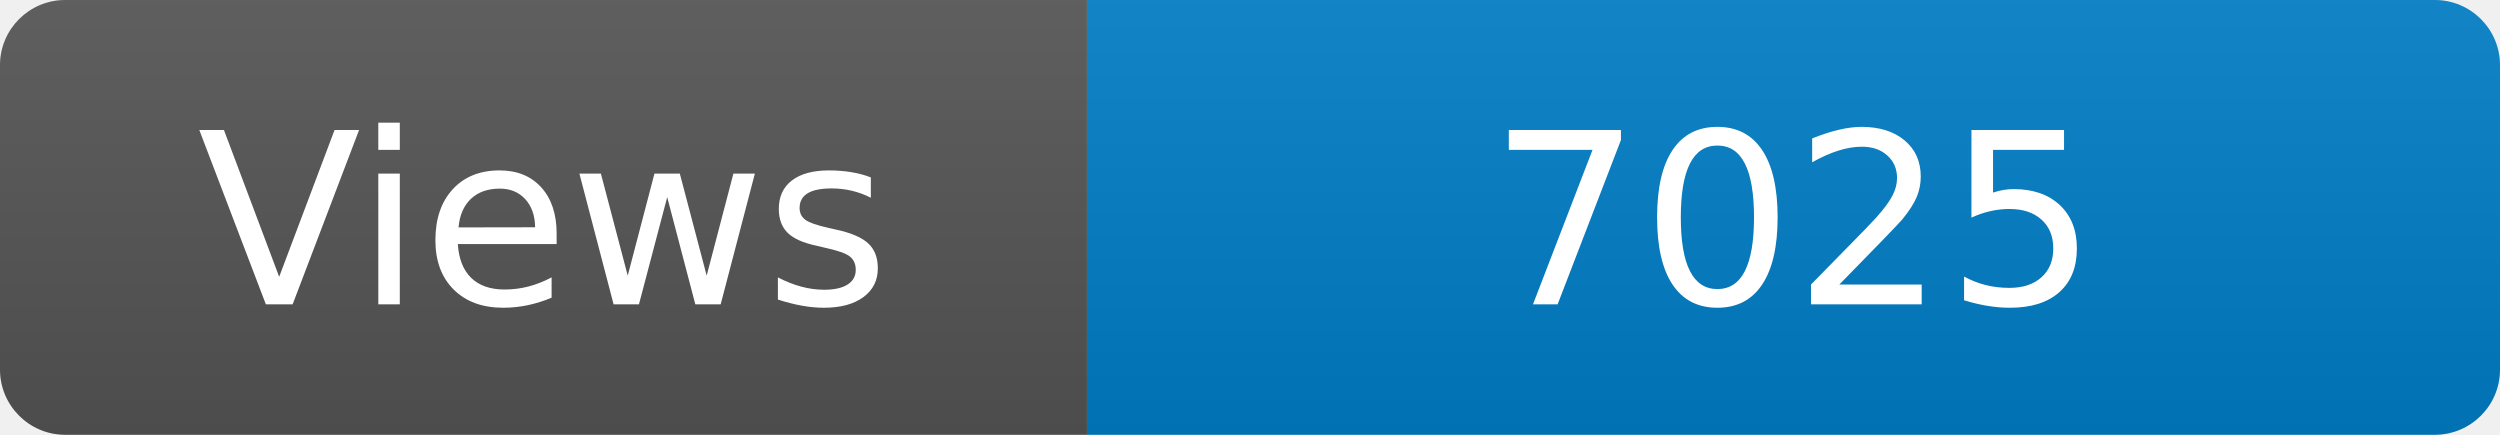
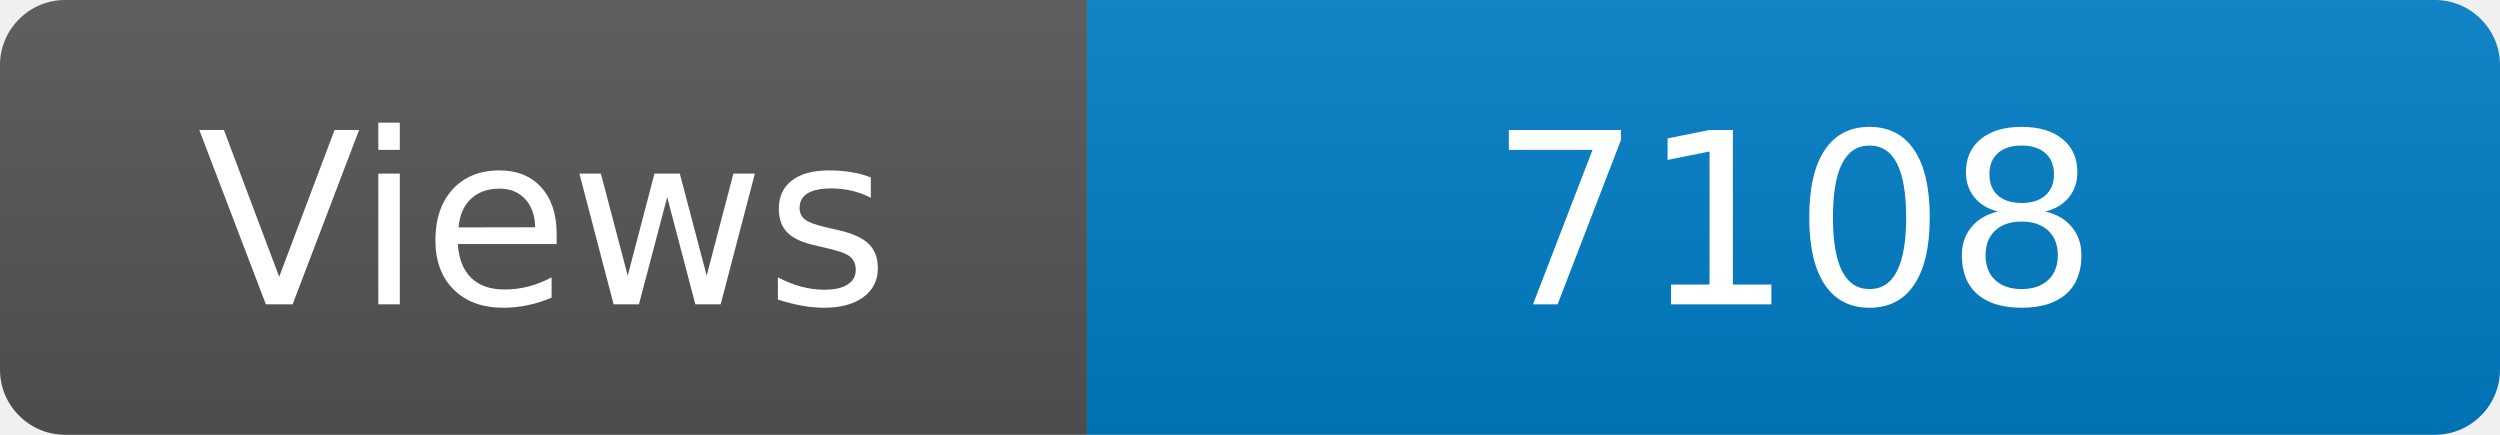
<svg xmlns="http://www.w3.org/2000/svg" width="115" height="20" role="img" aria-label="Maintained?: yes">
  <linearGradient id="s" x2="0" y2="100%">
    <stop offset="0" stop-color="#bbb" stop-opacity=".1" />
    <stop offset="1" stop-opacity=".1" />
  </linearGradient>
  <clipPath id="r">
    <rect width="115" height="20" rx="3" fill="#fff" />
  </clipPath>
  <g clip-path="url(#r)">
    <rect width="50" height="20" fill="#555" />
    <rect x="50" width="160" height="20" fill="#007ec6" />
    <rect width="115" height="20" fill="url(#s)" />
  </g>
  <g fill="#fff" text-anchor="middle" font-family="Verdana,Geneva,DejaVu Sans,sans-serif" font-size="110">
    <text x="250" y="140" transform="scale(.1)" fill="#fff">Views</text>
-     <text x="825" y="140" transform="scale(.1)" fill="#fff">7025</text>
+     <text x="825" y="140" transform="scale(.1)" fill="#fff">7108</text>
  </g>
</svg>
